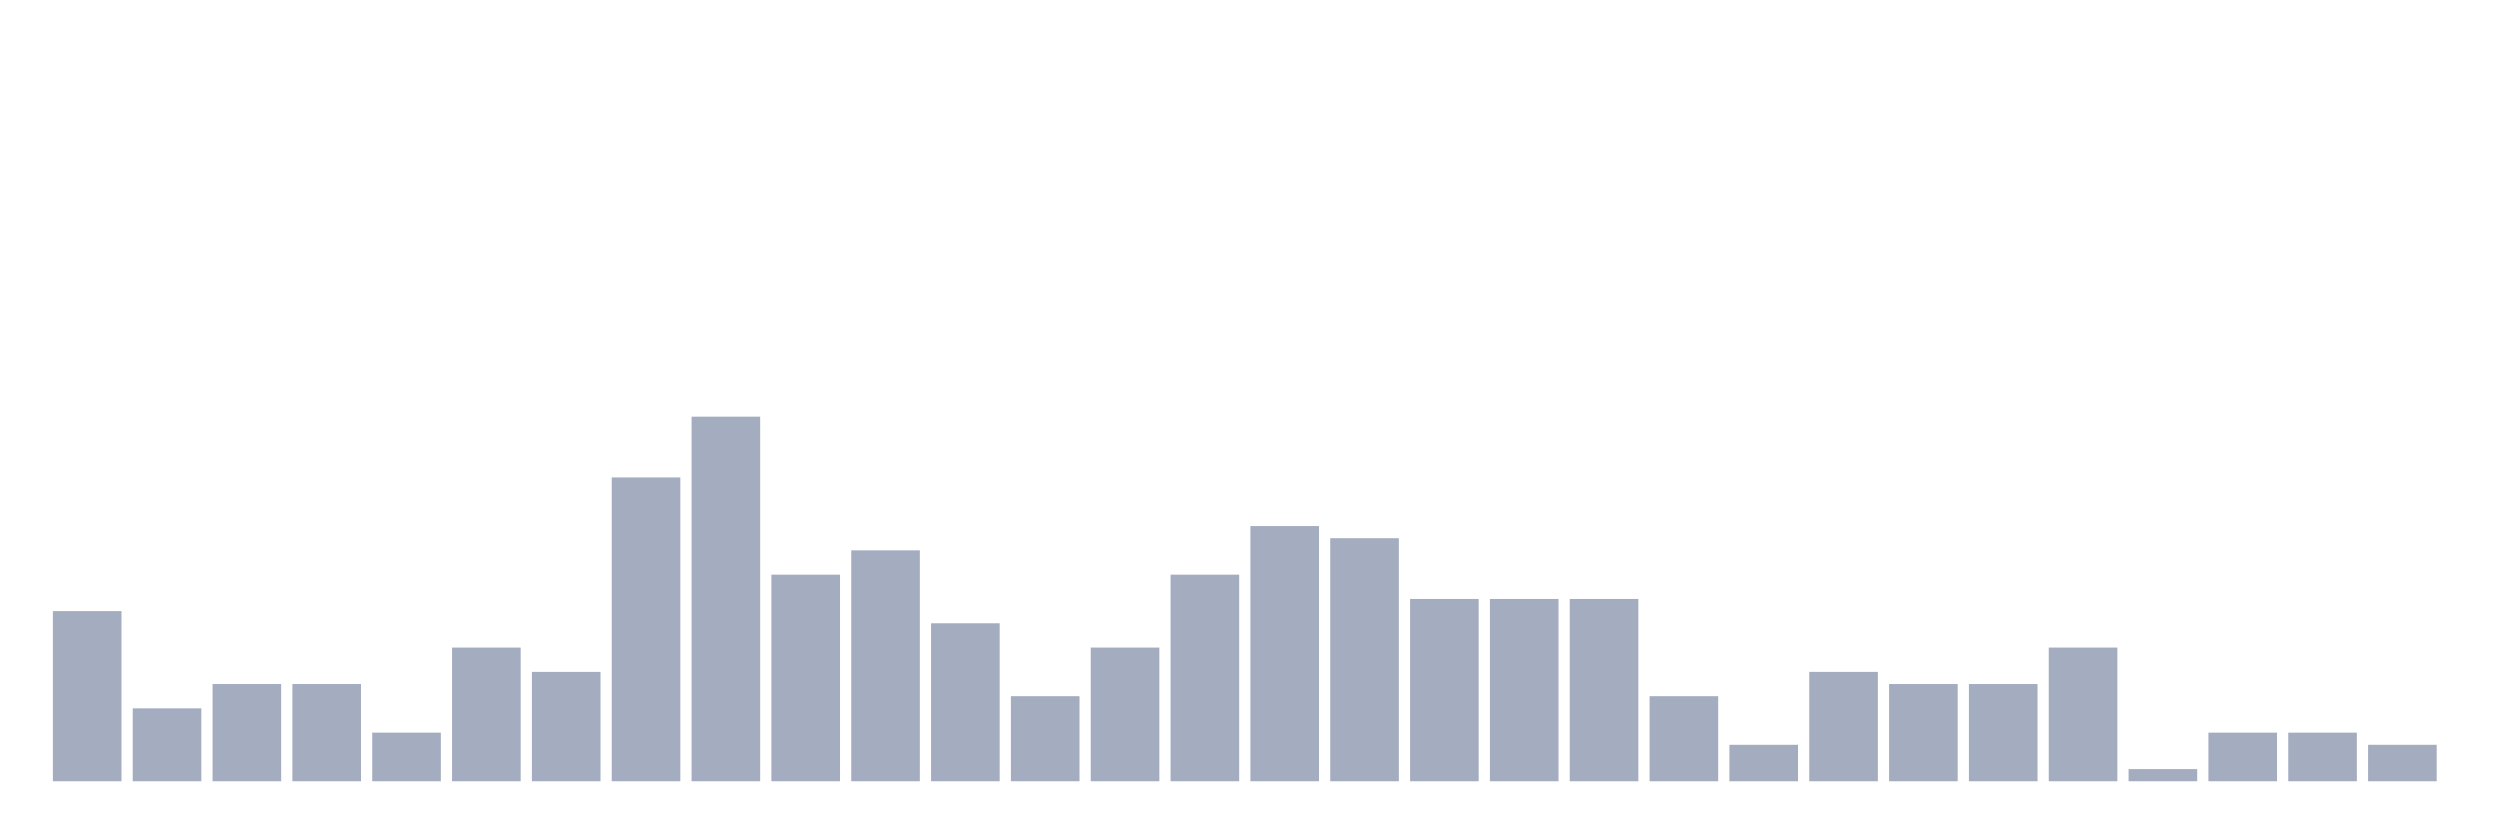
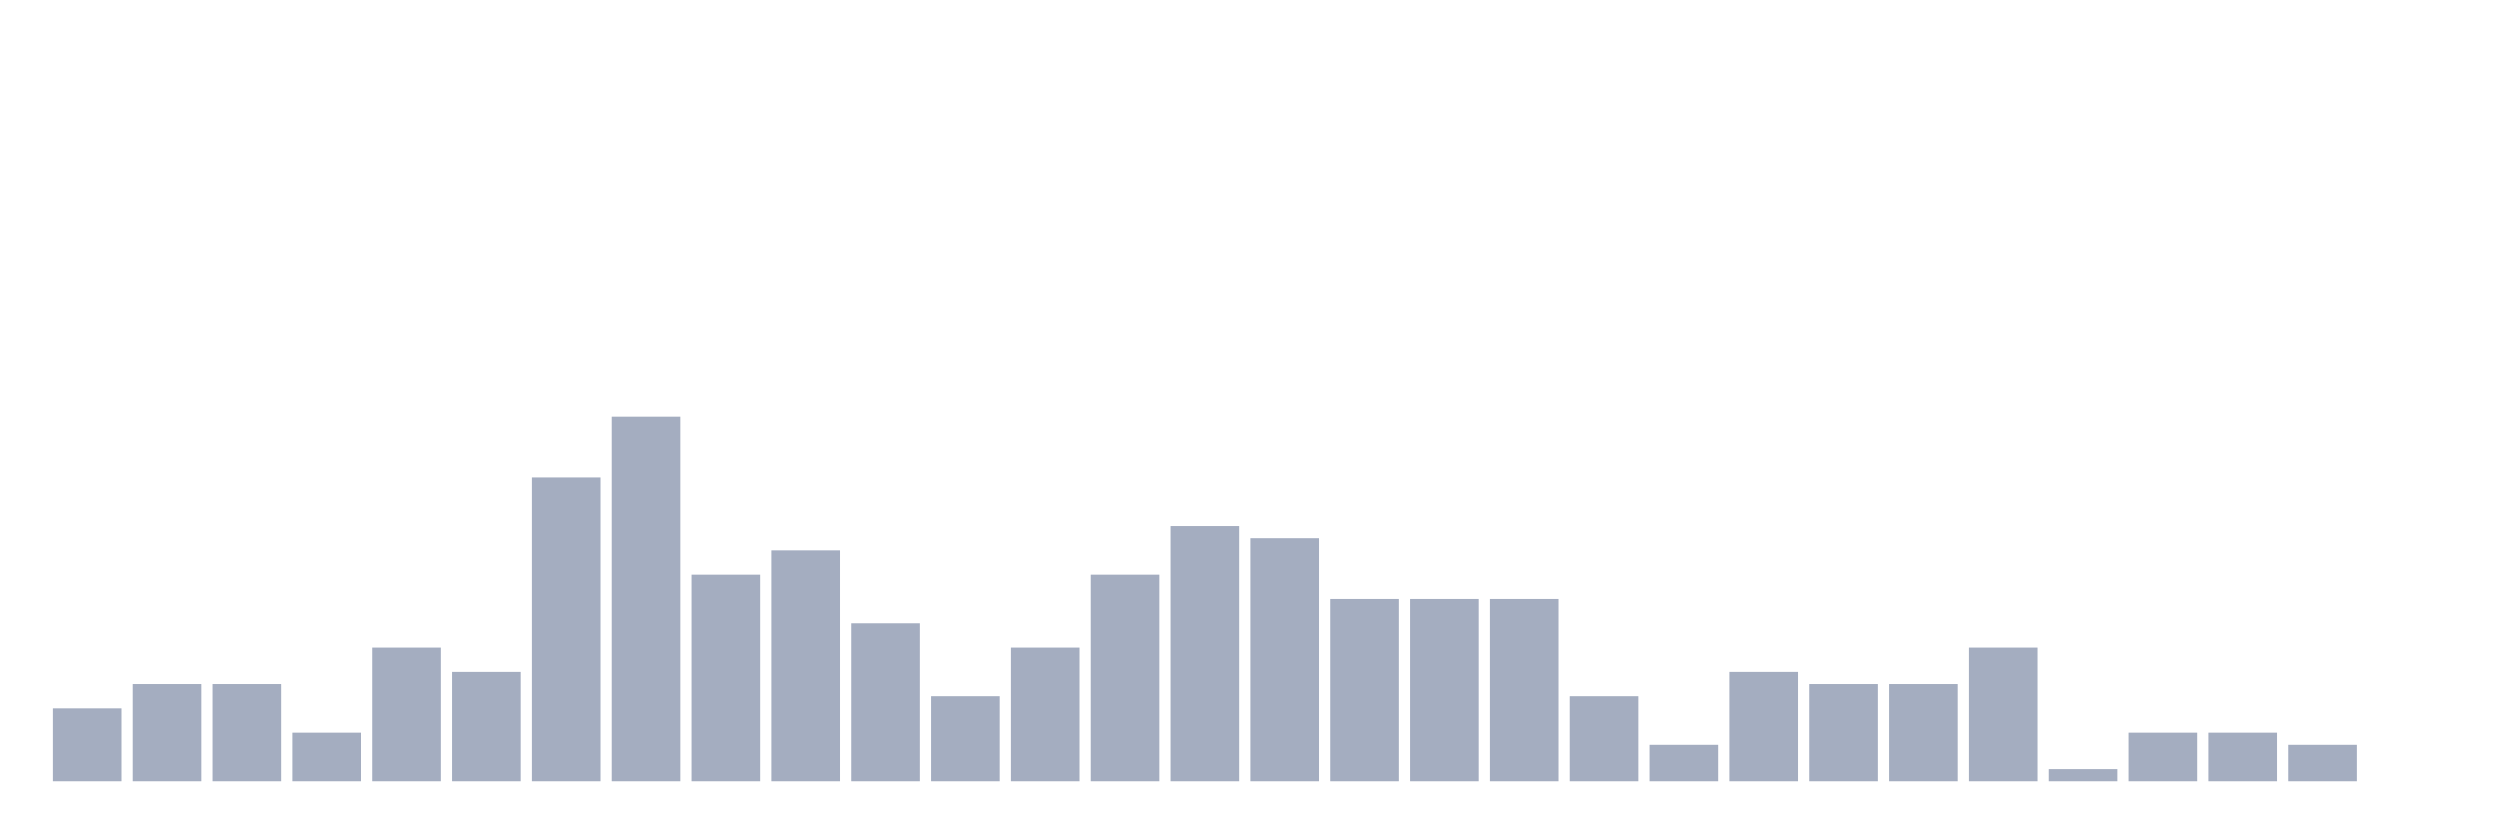
<svg xmlns="http://www.w3.org/2000/svg" viewBox="0 0 480 160">
  <g transform="translate(10,10)">
-     <rect class="bar" x="0.153" width="13.175" y="107.333" height="32.667" fill="rgb(164,173,192)" />
-     <rect class="bar" x="15.482" width="13.175" y="126" height="14" fill="rgb(164,173,192)" />
+     <rect class="bar" x="0.153" width="13.175" y="126" height="14" fill="rgb(164,173,192)" />
+     <rect class="bar" x="15.482" width="13.175" y="121.333" height="18.667" fill="rgb(164,173,192)" />
    <rect class="bar" x="30.81" width="13.175" y="121.333" height="18.667" fill="rgb(164,173,192)" />
-     <rect class="bar" x="46.138" width="13.175" y="121.333" height="18.667" fill="rgb(164,173,192)" />
-     <rect class="bar" x="61.466" width="13.175" y="130.667" height="9.333" fill="rgb(164,173,192)" />
-     <rect class="bar" x="76.794" width="13.175" y="114.333" height="25.667" fill="rgb(164,173,192)" />
-     <rect class="bar" x="92.123" width="13.175" y="119" height="21" fill="rgb(164,173,192)" />
-     <rect class="bar" x="107.451" width="13.175" y="81.667" height="58.333" fill="rgb(164,173,192)" />
-     <rect class="bar" x="122.779" width="13.175" y="70" height="70" fill="rgb(164,173,192)" />
-     <rect class="bar" x="138.107" width="13.175" y="100.333" height="39.667" fill="rgb(164,173,192)" />
-     <rect class="bar" x="153.436" width="13.175" y="95.667" height="44.333" fill="rgb(164,173,192)" />
-     <rect class="bar" x="168.764" width="13.175" y="109.667" height="30.333" fill="rgb(164,173,192)" />
-     <rect class="bar" x="184.092" width="13.175" y="123.667" height="16.333" fill="rgb(164,173,192)" />
-     <rect class="bar" x="199.42" width="13.175" y="114.333" height="25.667" fill="rgb(164,173,192)" />
-     <rect class="bar" x="214.748" width="13.175" y="100.333" height="39.667" fill="rgb(164,173,192)" />
-     <rect class="bar" x="230.077" width="13.175" y="91" height="49" fill="rgb(164,173,192)" />
-     <rect class="bar" x="245.405" width="13.175" y="93.333" height="46.667" fill="rgb(164,173,192)" />
+     <rect class="bar" x="46.138" width="13.175" y="130.667" height="9.333" fill="rgb(164,173,192)" />
+     <rect class="bar" x="61.466" width="13.175" y="114.333" height="25.667" fill="rgb(164,173,192)" />
+     <rect class="bar" x="76.794" width="13.175" y="119" height="21" fill="rgb(164,173,192)" />
+     <rect class="bar" x="92.123" width="13.175" y="81.667" height="58.333" fill="rgb(164,173,192)" />
+     <rect class="bar" x="107.451" width="13.175" y="70" height="70" fill="rgb(164,173,192)" />
+     <rect class="bar" x="122.779" width="13.175" y="100.333" height="39.667" fill="rgb(164,173,192)" />
+     <rect class="bar" x="138.107" width="13.175" y="95.667" height="44.333" fill="rgb(164,173,192)" />
+     <rect class="bar" x="153.436" width="13.175" y="109.667" height="30.333" fill="rgb(164,173,192)" />
+     <rect class="bar" x="168.764" width="13.175" y="123.667" height="16.333" fill="rgb(164,173,192)" />
+     <rect class="bar" x="184.092" width="13.175" y="114.333" height="25.667" fill="rgb(164,173,192)" />
+     <rect class="bar" x="199.42" width="13.175" y="100.333" height="39.667" fill="rgb(164,173,192)" />
+     <rect class="bar" x="214.748" width="13.175" y="91" height="49" fill="rgb(164,173,192)" />
+     <rect class="bar" x="230.077" width="13.175" y="93.333" height="46.667" fill="rgb(164,173,192)" />
+     <rect class="bar" x="245.405" width="13.175" y="105" height="35" fill="rgb(164,173,192)" />
    <rect class="bar" x="260.733" width="13.175" y="105" height="35" fill="rgb(164,173,192)" />
    <rect class="bar" x="276.061" width="13.175" y="105" height="35" fill="rgb(164,173,192)" />
-     <rect class="bar" x="291.39" width="13.175" y="105" height="35" fill="rgb(164,173,192)" />
-     <rect class="bar" x="306.718" width="13.175" y="123.667" height="16.333" fill="rgb(164,173,192)" />
-     <rect class="bar" x="322.046" width="13.175" y="133" height="7" fill="rgb(164,173,192)" />
-     <rect class="bar" x="337.374" width="13.175" y="119" height="21" fill="rgb(164,173,192)" />
+     <rect class="bar" x="291.39" width="13.175" y="123.667" height="16.333" fill="rgb(164,173,192)" />
+     <rect class="bar" x="306.718" width="13.175" y="133" height="7" fill="rgb(164,173,192)" />
+     <rect class="bar" x="322.046" width="13.175" y="119" height="21" fill="rgb(164,173,192)" />
+     <rect class="bar" x="337.374" width="13.175" y="121.333" height="18.667" fill="rgb(164,173,192)" />
    <rect class="bar" x="352.702" width="13.175" y="121.333" height="18.667" fill="rgb(164,173,192)" />
-     <rect class="bar" x="368.031" width="13.175" y="121.333" height="18.667" fill="rgb(164,173,192)" />
-     <rect class="bar" x="383.359" width="13.175" y="114.333" height="25.667" fill="rgb(164,173,192)" />
-     <rect class="bar" x="398.687" width="13.175" y="137.667" height="2.333" fill="rgb(164,173,192)" />
+     <rect class="bar" x="368.031" width="13.175" y="114.333" height="25.667" fill="rgb(164,173,192)" />
+     <rect class="bar" x="383.359" width="13.175" y="137.667" height="2.333" fill="rgb(164,173,192)" />
+     <rect class="bar" x="398.687" width="13.175" y="130.667" height="9.333" fill="rgb(164,173,192)" />
    <rect class="bar" x="414.015" width="13.175" y="130.667" height="9.333" fill="rgb(164,173,192)" />
-     <rect class="bar" x="429.344" width="13.175" y="130.667" height="9.333" fill="rgb(164,173,192)" />
-     <rect class="bar" x="444.672" width="13.175" y="133" height="7" fill="rgb(164,173,192)" />
+     <rect class="bar" x="429.344" width="13.175" y="133" height="7" fill="rgb(164,173,192)" />
+     <rect class="bar" x="444.672" width="13.175" y="140" height="0" fill="rgb(164,173,192)" />
  </g>
</svg>
